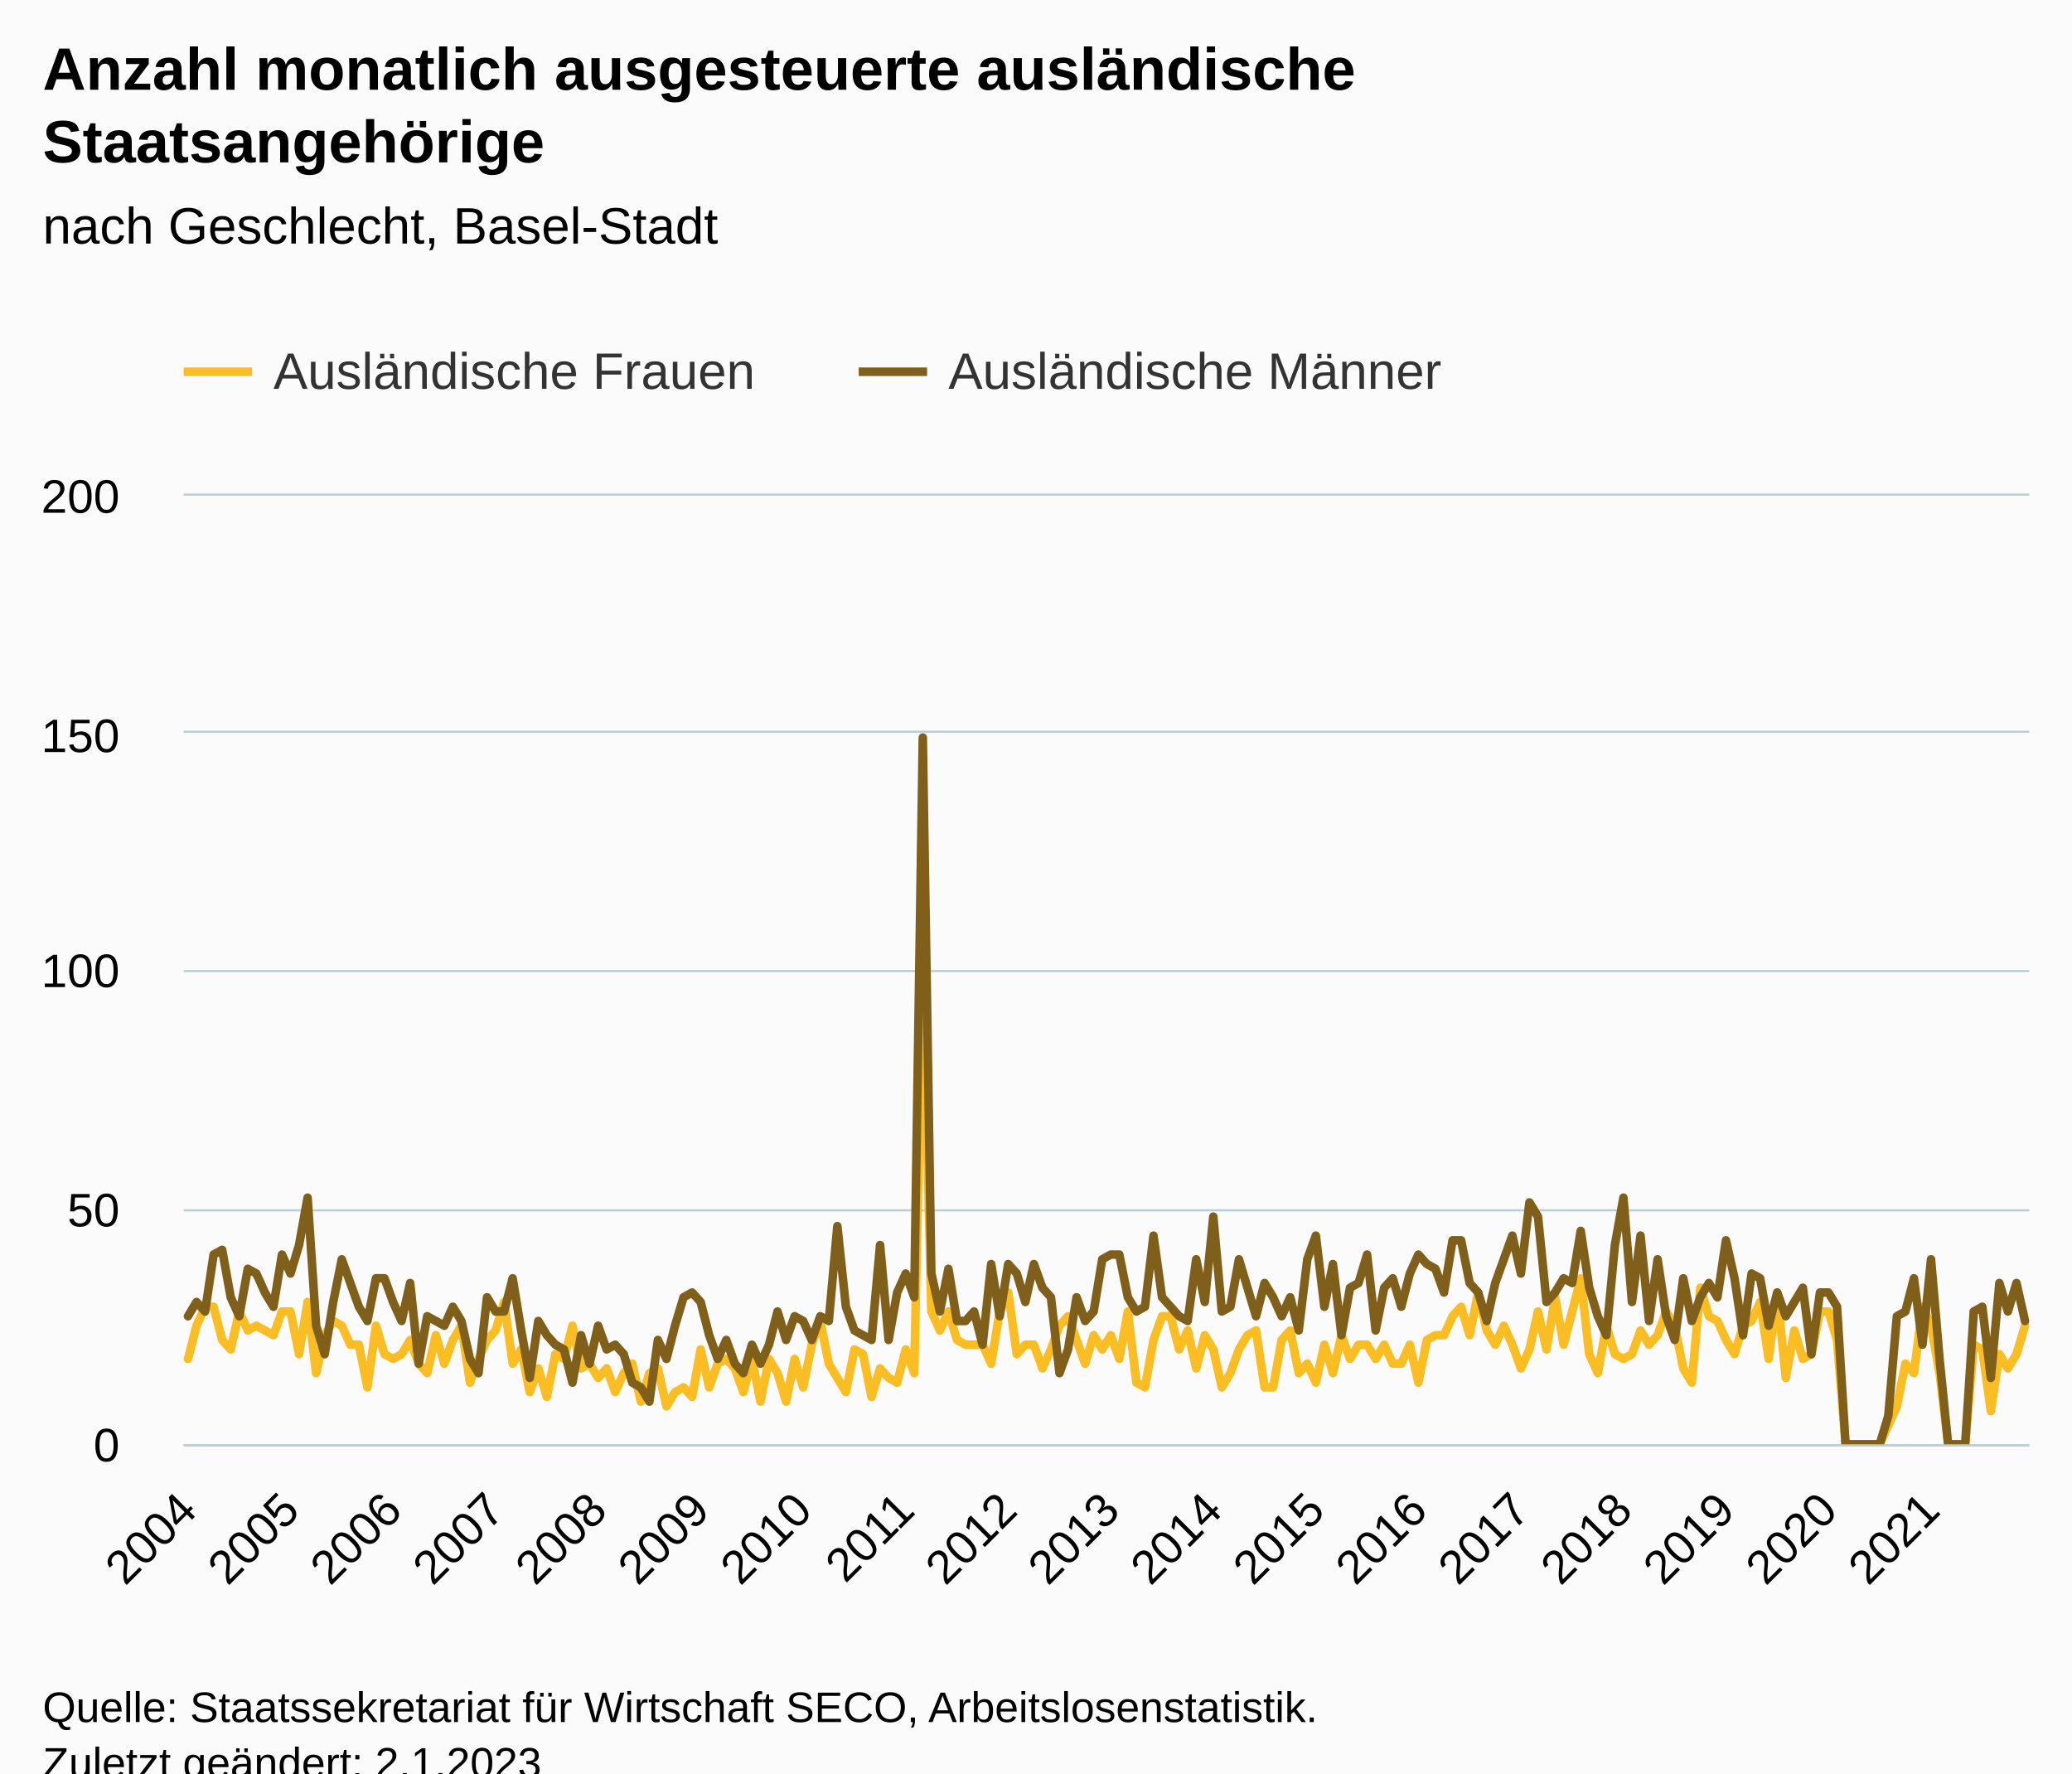
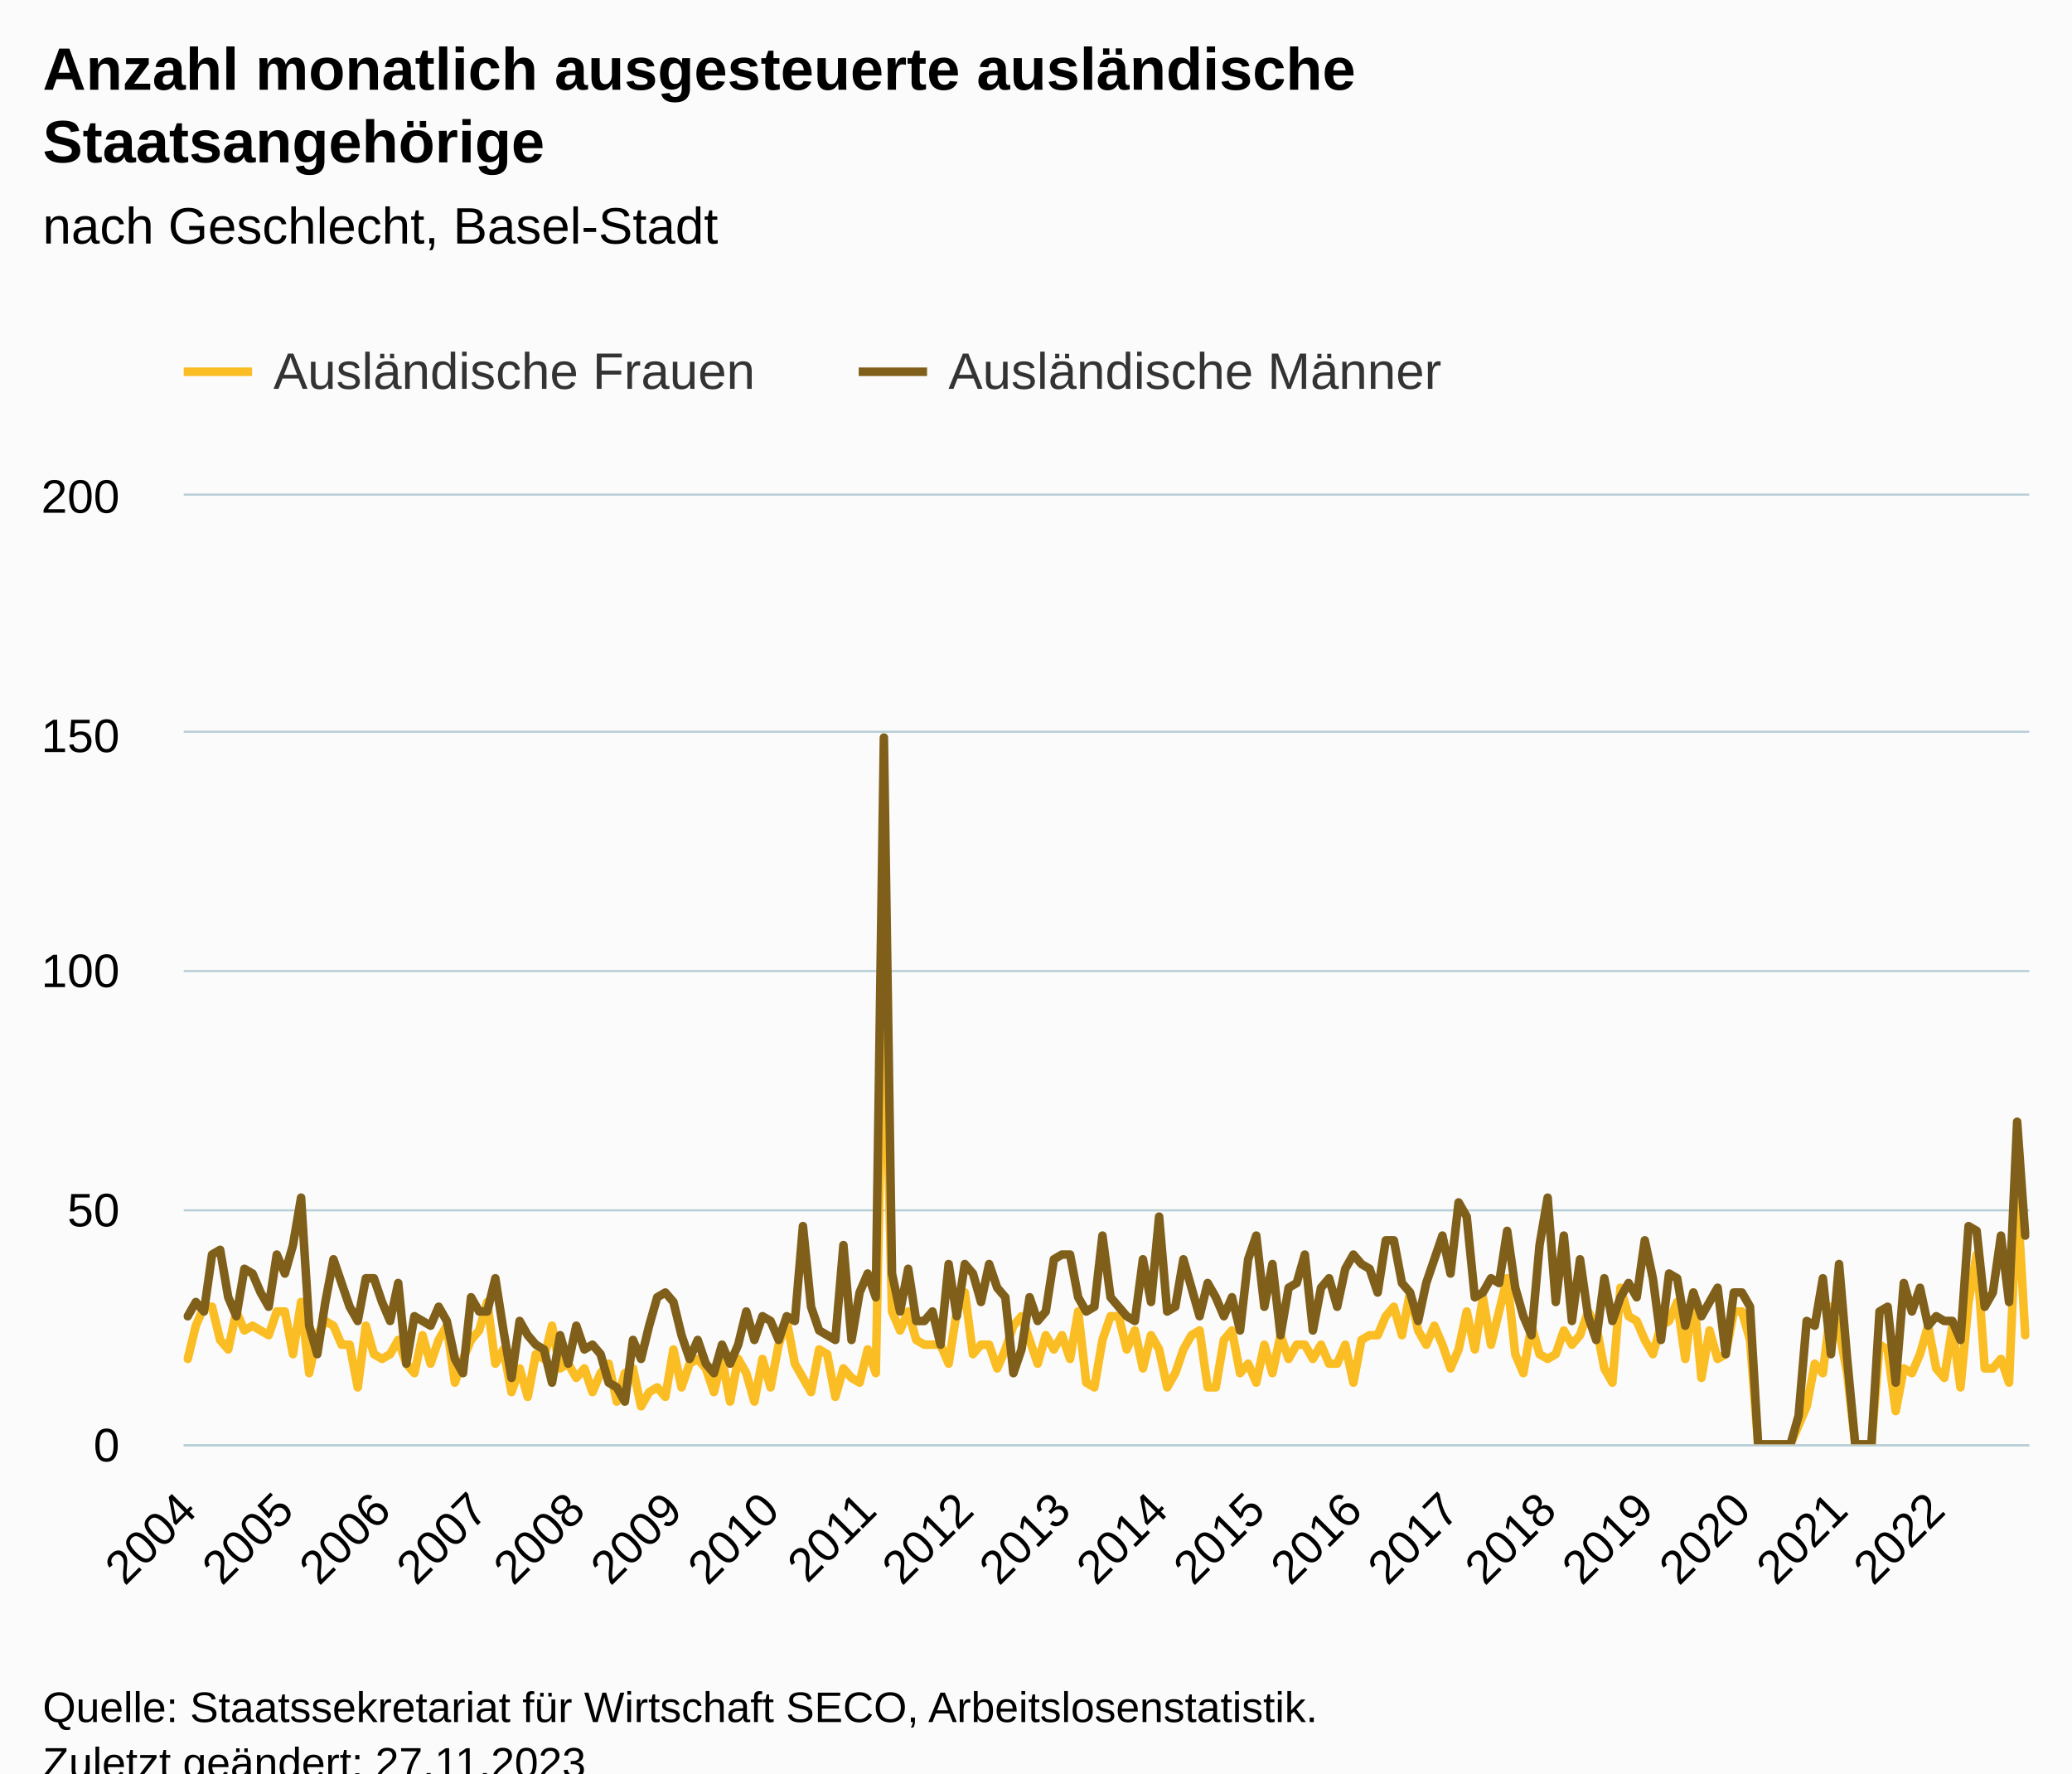
<svg xmlns="http://www.w3.org/2000/svg" version="1.1" class="highcharts-root" style="font-family:Arial;font-size:12px;" viewBox="0 0 485 415">
  <defs>
-     <clipPath id="highcharts-d7nil0w-439-">
+     <clipPath id="highcharts-bphint9-463-">
      <rect x="0" y="0" width="432" height="222" fill="none" />
    </clipPath>
-     <clipPath id="highcharts-d7nil0w-656-">
+     <clipPath id="highcharts-bphint9-692-">
      <rect x="0" y="0" width="432" height="222" fill="none" />
    </clipPath>
-     <clipPath id="highcharts-d7nil0w-873-">
+     <clipPath id="highcharts-bphint9-921-">
      <rect x="43" y="116" width="432" height="222" fill="none" />
    </clipPath>
  </defs>
  <rect fill="#fbfbfb" class="highcharts-background" x="0" y="0" width="485" height="428" rx="0" ry="0" />
  <rect fill="none" class="highcharts-plot-background" x="43" y="116" width="432" height="222" />
  <g class="highcharts-pane-group" data-z-index="0" />
  <g class="highcharts-grid highcharts-xaxis-grid" data-z-index="1">
    <path fill="none" data-z-index="1" class="highcharts-grid-line" d="M 43.5 116 L 43.5 338" opacity="1" />
-     <path fill="none" data-z-index="1" class="highcharts-grid-line" d="M 67.5 116 L 67.5 338" opacity="1" />
-     <path fill="none" data-z-index="1" class="highcharts-grid-line" d="M 91.5 116 L 91.5 338" opacity="1" />
-     <path fill="none" data-z-index="1" class="highcharts-grid-line" d="M 115.5 116 L 115.5 338" opacity="1" />
-     <path fill="none" data-z-index="1" class="highcharts-grid-line" d="M 139.5 116 L 139.5 338" opacity="1" />
-     <path fill="none" data-z-index="1" class="highcharts-grid-line" d="M 163.5 116 L 163.5 338" opacity="1" />
-     <path fill="none" data-z-index="1" class="highcharts-grid-line" d="M 187.5 116 L 187.5 338" opacity="1" />
-     <path fill="none" data-z-index="1" class="highcharts-grid-line" d="M 211.5 116 L 211.5 338" opacity="1" />
-     <path fill="none" data-z-index="1" class="highcharts-grid-line" d="M 235.5 116 L 235.5 338" opacity="1" />
-     <path fill="none" data-z-index="1" class="highcharts-grid-line" d="M 259.5 116 L 259.5 338" opacity="1" />
-     <path fill="none" data-z-index="1" class="highcharts-grid-line" d="M 283.5 116 L 283.5 338" opacity="1" />
-     <path fill="none" data-z-index="1" class="highcharts-grid-line" d="M 307.5 116 L 307.5 338" opacity="1" />
-     <path fill="none" data-z-index="1" class="highcharts-grid-line" d="M 331.5 116 L 331.5 338" opacity="1" />
-     <path fill="none" data-z-index="1" class="highcharts-grid-line" d="M 355.5 116 L 355.5 338" opacity="1" />
-     <path fill="none" data-z-index="1" class="highcharts-grid-line" d="M 379.5 116 L 379.5 338" opacity="1" />
-     <path fill="none" data-z-index="1" class="highcharts-grid-line" d="M 403.5 116 L 403.5 338" opacity="1" />
-     <path fill="none" data-z-index="1" class="highcharts-grid-line" d="M 427.5 116 L 427.5 338" opacity="1" />
-     <path fill="none" data-z-index="1" class="highcharts-grid-line" d="M 451.5 116 L 451.5 338" opacity="1" />
+     <path fill="none" data-z-index="1" class="highcharts-grid-line" d="M 66.5 116 L 66.5 338" opacity="1" />
+     <path fill="none" data-z-index="1" class="highcharts-grid-line" d="M 88.5 116 L 88.5 338" opacity="1" />
+     <path fill="none" data-z-index="1" class="highcharts-grid-line" d="M 111.5 116 L 111.5 338" opacity="1" />
+     <path fill="none" data-z-index="1" class="highcharts-grid-line" d="M 134.5 116 L 134.5 338" opacity="1" />
+     <path fill="none" data-z-index="1" class="highcharts-grid-line" d="M 157.5 116 L 157.5 338" opacity="1" />
+     <path fill="none" data-z-index="1" class="highcharts-grid-line" d="M 179.5 116 L 179.5 338" opacity="1" />
+     <path fill="none" data-z-index="1" class="highcharts-grid-line" d="M 202.5 116 L 202.5 338" opacity="1" />
+     <path fill="none" data-z-index="1" class="highcharts-grid-line" d="M 225.5 116 L 225.5 338" opacity="1" />
+     <path fill="none" data-z-index="1" class="highcharts-grid-line" d="M 248.5 116 L 248.5 338" opacity="1" />
+     <path fill="none" data-z-index="1" class="highcharts-grid-line" d="M 270.5 116 L 270.5 338" opacity="1" />
+     <path fill="none" data-z-index="1" class="highcharts-grid-line" d="M 293.5 116 L 293.5 338" opacity="1" />
+     <path fill="none" data-z-index="1" class="highcharts-grid-line" d="M 316.5 116 L 316.5 338" opacity="1" />
+     <path fill="none" data-z-index="1" class="highcharts-grid-line" d="M 339.5 116 L 339.5 338" opacity="1" />
+     <path fill="none" data-z-index="1" class="highcharts-grid-line" d="M 361.5 116 L 361.5 338" opacity="1" />
+     <path fill="none" data-z-index="1" class="highcharts-grid-line" d="M 384.5 116 L 384.5 338" opacity="1" />
+     <path fill="none" data-z-index="1" class="highcharts-grid-line" d="M 407.5 116 L 407.5 338" opacity="1" />
+     <path fill="none" data-z-index="1" class="highcharts-grid-line" d="M 429.5 116 L 429.5 338" opacity="1" />
+     <path fill="none" data-z-index="1" class="highcharts-grid-line" d="M 452.5 116 L 452.5 338" opacity="1" />
  </g>
  <g class="highcharts-grid highcharts-yaxis-grid" data-z-index="1">
    <path fill="none" stroke="#B9CFD7" stroke-width="0.5" data-z-index="1" class="highcharts-grid-line" d="M 43 338.25 L 475 338.25" opacity="1" />
    <path fill="none" stroke="#B9CFD7" stroke-width="0.5" data-z-index="1" class="highcharts-grid-line" d="M 43 283.25 L 475 283.25" opacity="1" />
    <path fill="none" stroke="#B9CFD7" stroke-width="0.5" data-z-index="1" class="highcharts-grid-line" d="M 43 227.25 L 475 227.25" opacity="1" />
    <path fill="none" stroke="#B9CFD7" stroke-width="0.5" data-z-index="1" class="highcharts-grid-line" d="M 43 171.25 L 475 171.25" opacity="1" />
    <path fill="none" stroke="#B9CFD7" stroke-width="0.5" data-z-index="1" class="highcharts-grid-line" d="M 43 115.75 L 475 115.75" opacity="1" />
  </g>
  <rect fill="none" class="highcharts-plot-border" data-z-index="1" x="43" y="116" width="432" height="222" />
  <g class="highcharts-axis highcharts-xaxis" data-z-index="2">
    <path fill="none" class="highcharts-axis-line" stroke="#B9CFD7" stroke-width="0.5" data-z-index="7" d="M 43 338.25 L 475 338.25" />
  </g>
  <g class="highcharts-axis highcharts-yaxis" data-z-index="2">
    <path fill="none" class="highcharts-axis-line" data-z-index="7" d="M 43 116 L 43 338" />
  </g>
  <g class="highcharts-series-group" data-z-index="3">
-     <g class="highcharts-series highcharts-series-0 highcharts-line-series" data-z-index="0.1" opacity="1" transform="translate(43,116) scale(1 1)" clip-path="url(#highcharts-d7nil0w-656-)">
-       <path fill="none" d="M 1 202.02 L 3 194.25 L 5 189.81 L 7 189.81 L 9 197.58 L 11 199.8 L 13 190.92 L 15 195.36 L 17 194.25 L 19 195.36 L 21 196.47 L 23 190.92 L 25 190.92 L 27 200.91 L 29 188.7 L 31 205.35 L 33 196.47 L 35 193.14 L 37 194.25 L 39 198.69 L 41 198.69 L 43 208.68 L 45 194.25 L 47 200.91 L 49 202.02 L 51 200.91 L 53 197.58 L 55 203.13 L 57 205.35 L 59 196.47 L 61 203.13 L 63 197.58 L 65 194.25 L 67 207.57 L 69 202.02 L 71 197.58 L 73 195.36 L 75 188.7 L 77 203.13 L 79 199.8 L 81 209.79 L 83 204.24 L 85 210.9 L 87 200.91 L 89 202.02 L 91 194.25 L 93 204.24 L 95 203.13 L 97 206.46 L 99 204.24 L 101 209.79 L 103 205.35 L 105 203.13 L 107 212.01 L 109 205.35 L 111 204.24 L 113 213.12 L 115 209.79 L 117 208.68 L 119 210.9 L 121 199.8 L 123 208.68 L 125 203.13 L 127 202.02 L 129 204.24 L 131 209.79 L 133 202.02 L 135 212.01 L 137 202.02 L 139 205.35 L 141 212.01 L 143 202.02 L 145 208.68 L 147 198.69 L 149 193.14 L 151 203.13 L 153 206.46 L 155 209.79 L 157 199.8 L 159 200.91 L 161 210.9 L 163 204.24 L 165 206.46 L 167 207.57 L 169 199.8 L 171 205.35 L 173 109.89 L 175 190.92 L 177 195.36 L 179 190.92 L 181 197.58 L 183 198.69 L 185 198.69 L 187 198.69 L 189 203.13 L 191 190.92 L 193 186.48 L 195 200.91 L 197 198.69 L 199 198.69 L 201 204.24 L 203 199.8 L 205 194.25 L 207 192.03 L 209 197.58 L 211 203.13 L 213 196.47 L 215 199.8 L 217 196.47 L 219 202.02 L 221 190.92 L 223 207.57 L 225 208.68 L 227 197.58 L 229 192.03 L 231 192.03 L 233 199.8 L 235 195.36 L 237 204.24 L 239 196.47 L 241 199.8 L 243 208.68 L 245 205.35 L 247 199.8 L 249 196.47 L 251 195.36 L 253 208.68 L 255 208.68 L 257 197.58 L 259 195.36 L 261 205.35 L 263 203.13 L 265 207.57 L 267 198.69 L 269 205.35 L 271 196.47 L 273 202.02 L 275 198.69 L 277 198.69 L 279 202.02 L 281 198.69 L 283 203.13 L 285 203.13 L 287 198.69 L 289 207.57 L 291 197.58 L 293 196.47 L 295 196.47 L 297 192.03 L 299 189.81 L 301 196.47 L 303 186.48 L 305 195.36 L 307 198.69 L 309 194.25 L 311 198.69 L 313 204.24 L 315 199.8 L 317 190.92 L 319 199.8 L 321 187.59 L 323 198.69 L 325 190.92 L 327 183.15 L 329 200.91 L 331 205.35 L 333 194.25 L 335 200.91 L 337 202.02 L 339 200.91 L 341 195.36 L 343 198.69 L 345 196.47 L 347 190.92 L 349 194.25 L 351 204.24 L 353 207.57 L 355 185.37 L 357 192.03 L 359 193.14 L 361 197.58 L 363 200.91 L 365 194.25 L 367 193.14 L 369 188.7 L 371 202.02 L 373 186.48 L 375 206.46 L 377 195.36 L 379 202.02 L 381 200.91 L 383 190.92 L 385 190.92 L 387 197.58 L 389 222 L 391 222 L 393 222 L 395 222 L 397 222 L 399 217.56 L 401 213.12 L 403 203.13 L 405 205.35 L 407 189.81 L 409 194.25 L 411 205.35 L 413 222 L 415 222 L 417 222 L 419 198.69 L 421 199.8 L 423 214.23 L 425 200.91 L 427 204.24 L 429 200.91 L 431 194.25" class="highcharts-graph" data-z-index="1" stroke="#FABD24" stroke-width="2" stroke-linejoin="round" stroke-linecap="round" />
+     <g class="highcharts-series highcharts-series-0 highcharts-line-series" data-z-index="0.1" opacity="1" transform="translate(43,116) scale(1 1)" clip-path="url(#highcharts-bphint9-692-)">
+       <path fill="none" d="M 0.947 202.02 L 2.842 194.25 L 4.737 189.81 L 6.632 189.81 L 8.526 197.58 L 10.421 199.8 L 12.316 190.92 L 14.211 195.36 L 16.105 194.25 L 18 195.36 L 19.895 196.47 L 21.789 190.92 L 23.684 190.92 L 25.579 200.91 L 27.474 188.7 L 29.368 205.35 L 31.263 196.47 L 33.158 193.14 L 35.053 194.25 L 36.947 198.69 L 38.842 198.69 L 40.737 208.68 L 42.632 194.25 L 44.526 200.91 L 46.421 202.02 L 48.316 200.91 L 50.211 197.58 L 52.105 203.13 L 54 205.35 L 55.895 196.47 L 57.789 203.13 L 59.684 197.58 L 61.579 194.25 L 63.474 207.57 L 65.368 202.02 L 67.263 197.58 L 69.158 195.36 L 71.053 188.7 L 72.947 203.13 L 74.842 199.8 L 76.737 209.79 L 78.632 204.24 L 80.526 210.9 L 82.421 200.91 L 84.316 202.02 L 86.211 194.25 L 88.105 204.24 L 90 203.13 L 91.895 206.46 L 93.789 204.24 L 95.684 209.79 L 97.579 205.35 L 99.474 203.13 L 101.368 212.01 L 103.263 205.35 L 105.158 204.24 L 107.053 213.12 L 108.947 209.79 L 110.842 208.68 L 112.737 210.9 L 114.632 199.8 L 116.526 208.68 L 118.421 203.13 L 120.316 202.02 L 122.211 204.24 L 124.105 209.79 L 126 202.02 L 127.895 212.01 L 129.789 202.02 L 131.684 205.35 L 133.579 212.01 L 135.474 202.02 L 137.368 208.68 L 139.263 198.69 L 141.158 193.14 L 143.053 203.13 L 144.947 206.46 L 146.842 209.79 L 148.737 199.8 L 150.632 200.91 L 152.526 210.9 L 154.421 204.24 L 156.316 206.46 L 158.211 207.57 L 160.105 199.8 L 162 205.35 L 163.895 109.89 L 165.789 190.92 L 167.684 195.36 L 169.579 190.92 L 171.474 197.58 L 173.368 198.69 L 175.263 198.69 L 177.158 198.69 L 179.053 203.13 L 180.947 190.92 L 182.842 186.48 L 184.737 200.91 L 186.632 198.69 L 188.526 198.69 L 190.421 204.24 L 192.316 199.8 L 194.211 194.25 L 196.105 192.03 L 198 197.58 L 199.895 203.13 L 201.789 196.47 L 203.684 199.8 L 205.579 196.47 L 207.474 202.02 L 209.368 190.92 L 211.263 207.57 L 213.158 208.68 L 215.053 197.58 L 216.947 192.03 L 218.842 192.03 L 220.737 199.8 L 222.632 195.36 L 224.526 204.24 L 226.421 196.47 L 228.316 199.8 L 230.211 208.68 L 232.105 205.35 L 234 199.8 L 235.895 196.47 L 237.789 195.36 L 239.684 208.68 L 241.579 208.68 L 243.474 197.58 L 245.368 195.36 L 247.263 205.35 L 249.158 203.13 L 251.053 207.57 L 252.947 198.69 L 254.842 205.35 L 256.737 196.47 L 258.632 202.02 L 260.526 198.69 L 262.421 198.69 L 264.316 202.02 L 266.211 198.69 L 268.105 203.13 L 270 203.13 L 271.895 198.69 L 273.789 207.57 L 275.684 197.58 L 277.579 196.47 L 279.474 196.47 L 281.368 192.03 L 283.263 189.81 L 285.158 196.47 L 287.053 186.48 L 288.947 195.36 L 290.842 198.69 L 292.737 194.25 L 294.632 198.69 L 296.526 204.24 L 298.421 199.8 L 300.316 190.92 L 302.211 199.8 L 304.105 187.59 L 306 198.69 L 307.895 190.92 L 309.789 183.15 L 311.684 200.91 L 313.579 205.35 L 315.474 194.25 L 317.368 200.91 L 319.263 202.02 L 321.158 200.91 L 323.053 195.36 L 324.947 198.69 L 326.842 196.47 L 328.737 190.92 L 330.632 194.25 L 332.526 204.24 L 334.421 207.57 L 336.316 185.37 L 338.211 192.03 L 340.105 193.14 L 342 197.58 L 343.895 200.91 L 345.789 194.25 L 347.684 193.14 L 349.579 188.7 L 351.474 202.02 L 353.368 186.48 L 355.263 206.46 L 357.158 195.36 L 359.053 202.02 L 360.947 200.91 L 362.842 190.92 L 364.737 190.92 L 366.632 197.58 L 368.526 222 L 370.421 222 L 372.316 222 L 374.211 222 L 376.105 222 L 378 217.56 L 379.895 213.12 L 381.789 203.13 L 383.684 205.35 L 385.579 189.81 L 387.474 195.36 L 389.368 205.35 L 391.263 222 L 393.158 222 L 395.053 222 L 396.947 198.69 L 398.842 199.8 L 400.737 214.23 L 402.632 204.24 L 404.526 205.35 L 406.421 200.91 L 408.316 194.25 L 410.211 204.24 L 412.105 206.46 L 414 194.25 L 415.895 208.68 L 417.789 188.7 L 419.684 177.6 L 421.579 204.24 L 423.474 204.24 L 425.368 202.02 L 427.263 207.57 L 429.158 163.17 L 431.053 196.47" class="highcharts-graph" data-z-index="1" stroke="#FABD24" stroke-width="2" stroke-linejoin="round" stroke-linecap="round" />
    </g>
    <g class="highcharts-markers highcharts-series-0 highcharts-line-series" data-z-index="0.1" opacity="1" transform="translate(43,116) scale(1 1)" clip-path="none" />
-     <g class="highcharts-series highcharts-series-1 highcharts-line-series" data-z-index="0.1" opacity="1" transform="translate(43,116) scale(1 1)" clip-path="url(#highcharts-d7nil0w-656-)">
-       <path fill="none" d="M 1 192.03 L 3 188.7 L 5 190.92 L 7 177.6 L 9 176.49 L 11 187.59 L 13 192.03 L 15 180.93 L 17 182.04 L 19 186.48 L 21 189.81 L 23 177.6 L 25 182.04 L 27 175.38 L 29 164.28 L 31 194.25 L 33 200.91 L 35 188.7 L 37 178.71 L 39 184.26 L 41 189.81 L 43 193.14 L 45 183.15 L 47 183.15 L 49 188.7 L 51 193.14 L 53 184.26 L 55 203.13 L 57 192.03 L 59 193.14 L 61 194.25 L 63 189.81 L 65 193.14 L 67 202.02 L 69 205.35 L 71 187.59 L 73 190.92 L 75 190.92 L 77 183.15 L 79 195.36 L 81 206.46 L 83 193.14 L 85 196.47 L 87 198.69 L 89 199.8 L 91 207.57 L 93 196.47 L 95 203.13 L 97 194.25 L 99 199.8 L 101 198.69 L 103 200.91 L 105 207.57 L 107 208.68 L 109 212.01 L 111 197.58 L 113 202.02 L 115 194.25 L 117 187.59 L 119 186.48 L 121 188.7 L 123 196.47 L 125 202.02 L 127 197.58 L 129 203.13 L 131 205.35 L 133 198.69 L 135 203.13 L 137 198.69 L 139 190.92 L 141 197.58 L 143 192.03 L 145 193.14 L 147 197.58 L 149 192.03 L 151 193.14 L 153 170.94 L 155 189.81 L 157 195.36 L 159 196.47 L 161 197.58 L 163 175.38 L 165 197.58 L 167 186.48 L 169 182.04 L 171 187.59 L 173 56.61 L 175 182.04 L 177 190.92 L 179 180.93 L 181 193.14 L 183 193.14 L 185 190.92 L 187 198.69 L 189 179.82 L 191 192.03 L 193 179.82 L 195 182.04 L 197 188.7 L 199 179.82 L 201 185.37 L 203 187.59 L 205 205.35 L 207 199.8 L 209 187.59 L 211 193.14 L 213 190.92 L 215 178.71 L 217 177.6 L 219 177.6 L 221 187.59 L 223 190.92 L 225 189.81 L 227 173.16 L 229 187.59 L 231 189.81 L 233 192.03 L 235 193.14 L 237 178.71 L 239 188.7 L 241 168.72 L 243 190.92 L 245 189.81 L 247 178.71 L 249 185.37 L 251 192.03 L 253 184.26 L 255 187.59 L 257 192.03 L 259 187.59 L 261 195.36 L 263 178.71 L 265 173.16 L 267 189.81 L 269 179.82 L 271 196.47 L 273 185.37 L 275 184.26 L 277 177.6 L 279 195.36 L 281 185.37 L 283 183.15 L 285 189.81 L 287 182.04 L 289 177.6 L 291 179.82 L 293 180.93 L 295 186.48 L 297 174.27 L 299 174.27 L 301 184.26 L 303 186.48 L 305 193.14 L 307 184.26 L 309 178.71 L 311 173.16 L 313 182.04 L 315 165.39 L 317 168.72 L 319 188.7 L 321 186.48 L 323 183.15 L 325 184.26 L 327 172.05 L 329 185.37 L 331 192.03 L 333 196.47 L 335 175.38 L 337 164.28 L 339 188.7 L 341 173.16 L 343 193.14 L 345 178.71 L 347 192.03 L 349 197.58 L 351 183.15 L 353 193.14 L 355 187.59 L 357 184.26 L 359 187.59 L 361 174.27 L 363 183.15 L 365 196.47 L 367 182.04 L 369 183.15 L 371 194.25 L 373 186.48 L 375 192.03 L 377 188.7 L 379 185.37 L 381 200.91 L 383 186.48 L 385 186.48 L 387 189.81 L 389 222 L 391 222 L 393 222 L 395 222 L 397 222 L 399 215.34 L 401 192.03 L 403 190.92 L 405 183.15 L 407 198.69 L 409 178.71 L 411 202.02 L 413 222 L 415 222 L 417 222 L 419 190.92 L 421 189.81 L 423 206.46 L 425 184.26 L 427 190.92 L 429 184.26 L 431 193.14" class="highcharts-graph" data-z-index="1" stroke="#7F5F1A" stroke-width="2" stroke-linejoin="round" stroke-linecap="round" />
+     <g class="highcharts-series highcharts-series-1 highcharts-line-series" data-z-index="0.1" opacity="1" transform="translate(43,116) scale(1 1)" clip-path="url(#highcharts-bphint9-692-)">
+       <path fill="none" d="M 0.947 192.03 L 2.842 188.7 L 4.737 190.92 L 6.632 177.6 L 8.526 176.49 L 10.421 187.59 L 12.316 192.03 L 14.211 180.93 L 16.105 182.04 L 18 186.48 L 19.895 189.81 L 21.789 177.6 L 23.684 182.04 L 25.579 175.38 L 27.474 164.28 L 29.368 194.25 L 31.263 200.91 L 33.158 188.7 L 35.053 178.71 L 36.947 184.26 L 38.842 189.81 L 40.737 193.14 L 42.632 183.15 L 44.526 183.15 L 46.421 188.7 L 48.316 193.14 L 50.211 184.26 L 52.105 203.13 L 54 192.03 L 55.895 193.14 L 57.789 194.25 L 59.684 189.81 L 61.579 193.14 L 63.474 202.02 L 65.368 205.35 L 67.263 187.59 L 69.158 190.92 L 71.053 190.92 L 72.947 183.15 L 74.842 195.36 L 76.737 206.46 L 78.632 193.14 L 80.526 196.47 L 82.421 198.69 L 84.316 199.8 L 86.211 207.57 L 88.105 196.47 L 90 203.13 L 91.895 194.25 L 93.789 199.8 L 95.684 198.69 L 97.579 200.91 L 99.474 207.57 L 101.368 208.68 L 103.263 212.01 L 105.158 197.58 L 107.053 202.02 L 108.947 194.25 L 110.842 187.59 L 112.737 186.48 L 114.632 188.7 L 116.526 196.47 L 118.421 202.02 L 120.316 197.58 L 122.211 203.13 L 124.105 205.35 L 126 198.69 L 127.895 203.13 L 129.789 198.69 L 131.684 190.92 L 133.579 197.58 L 135.474 192.03 L 137.368 193.14 L 139.263 197.58 L 141.158 192.03 L 143.053 193.14 L 144.947 170.94 L 146.842 189.81 L 148.737 195.36 L 150.632 196.47 L 152.526 197.58 L 154.421 175.38 L 156.316 197.58 L 158.211 186.48 L 160.105 182.04 L 162 187.59 L 163.895 56.61 L 165.789 182.04 L 167.684 190.92 L 169.579 180.93 L 171.474 193.14 L 173.368 193.14 L 175.263 190.92 L 177.158 198.69 L 179.053 179.82 L 180.947 192.03 L 182.842 179.82 L 184.737 182.04 L 186.632 188.7 L 188.526 179.82 L 190.421 185.37 L 192.316 187.59 L 194.211 205.35 L 196.105 199.8 L 198 187.59 L 199.895 193.14 L 201.789 190.92 L 203.684 178.71 L 205.579 177.6 L 207.474 177.6 L 209.368 187.59 L 211.263 190.92 L 213.158 189.81 L 215.053 173.16 L 216.947 187.59 L 218.842 189.81 L 220.737 192.03 L 222.632 193.14 L 224.526 178.71 L 226.421 188.7 L 228.316 168.72 L 230.211 190.92 L 232.105 189.81 L 234 178.71 L 235.895 185.37 L 237.789 192.03 L 239.684 184.26 L 241.579 187.59 L 243.474 192.03 L 245.368 187.59 L 247.263 195.36 L 249.158 178.71 L 251.053 173.16 L 252.947 189.81 L 254.842 179.82 L 256.737 196.47 L 258.632 185.37 L 260.526 184.26 L 262.421 177.6 L 264.316 195.36 L 266.211 185.37 L 268.105 183.15 L 270 189.81 L 271.895 180.93 L 273.789 177.6 L 275.684 179.82 L 277.579 180.93 L 279.474 186.48 L 281.368 174.27 L 283.263 174.27 L 285.158 184.26 L 287.053 186.48 L 288.947 193.14 L 290.842 184.26 L 292.737 178.71 L 294.632 173.16 L 296.526 182.04 L 298.421 165.39 L 300.316 168.72 L 302.211 187.59 L 304.105 186.48 L 306 183.15 L 307.895 184.26 L 309.789 172.05 L 311.684 185.37 L 313.579 192.03 L 315.474 196.47 L 317.368 175.38 L 319.263 164.28 L 321.158 188.7 L 323.053 173.16 L 324.947 193.14 L 326.842 178.71 L 328.737 192.03 L 330.632 197.58 L 332.526 183.15 L 334.421 193.14 L 336.316 187.59 L 338.211 184.26 L 340.105 187.59 L 342 174.27 L 343.895 183.15 L 345.789 197.58 L 347.684 182.04 L 349.579 183.15 L 351.474 194.25 L 353.368 186.48 L 355.263 192.03 L 357.158 188.7 L 359.053 185.37 L 360.947 200.91 L 362.842 186.48 L 364.737 186.48 L 366.632 189.81 L 368.526 222 L 370.421 222 L 372.316 222 L 374.211 222 L 376.105 222 L 378 215.34 L 379.895 193.14 L 381.789 194.25 L 383.684 183.15 L 385.579 200.91 L 387.474 179.82 L 389.368 202.02 L 391.263 222 L 393.158 222 L 395.053 222 L 396.947 190.92 L 398.842 189.81 L 400.737 207.57 L 402.632 184.26 L 404.526 190.92 L 406.421 185.37 L 408.316 194.25 L 410.211 192.03 L 412.105 193.14 L 414 193.14 L 415.895 197.58 L 417.789 170.94 L 419.684 172.05 L 421.579 189.81 L 423.474 186.48 L 425.368 173.16 L 427.263 188.7 L 429.158 146.52 L 431.053 173.16" class="highcharts-graph" data-z-index="1" stroke="#7F5F1A" stroke-width="2" stroke-linejoin="round" stroke-linecap="round" />
    </g>
    <g class="highcharts-markers highcharts-series-1 highcharts-line-series" data-z-index="0.1" opacity="1" transform="translate(43,116) scale(1 1)" clip-path="none" />
  </g>
  <text x="10" text-anchor="start" class="highcharts-title" data-z-index="4" style="color:#000000;font-size:14px;font-weight:bold;fill:#000000;" y="21">
    <tspan>Anzahl monatlich ausgesteuerte ausländische</tspan>
    <tspan dy="17" x="10">Staatsangehörige</tspan>
  </text>
  <text x="10" text-anchor="start" class="highcharts-subtitle" data-z-index="4" style="color:#000000;font-size:12px;font-weight:normal;fill:#000000;" y="57">
    <tspan>nach Geschlecht, Basel-Stadt</tspan>
  </text>
  <text x="10" text-anchor="start" class="highcharts-caption" data-z-index="4" style="color:#666666;fill:#666666;" y="385" />
  <g class="highcharts-legend" data-z-index="7" transform="translate(35,73)">
    <rect fill="none" class="highcharts-legend-box" rx="0" ry="0" x="0" y="0" width="314" height="31" visibility="visible" />
    <g data-z-index="1">
      <g>
        <g class="highcharts-legend-item highcharts-line-series highcharts-color-undefined highcharts-series-0" data-z-index="1" transform="translate(8,3)">
          <path fill="none" d="M 0 11 L 16 11" class="highcharts-graph" stroke="#FABD24" stroke-width="2" />
          <text x="21" style="color:#333333;cursor:pointer;font-size:12px;font-weight:normal;fill:#333333;" text-anchor="start" data-z-index="2" y="15">
            <tspan>Ausländische Frauen</tspan>
          </text>
        </g>
        <g class="highcharts-legend-item highcharts-line-series highcharts-color-undefined highcharts-series-1" data-z-index="1" transform="translate(166,3)">
          <path fill="none" d="M 0 11 L 16 11" class="highcharts-graph" stroke="#7F5F1A" stroke-width="2" />
          <text x="21" y="15" style="color:#333333;cursor:pointer;font-size:12px;font-weight:normal;fill:#333333;" text-anchor="start" data-z-index="2">
            <tspan>Ausländische Männer</tspan>
          </text>
        </g>
      </g>
    </g>
  </g>
  <g class="highcharts-axis-labels highcharts-xaxis-labels" data-z-index="7">
-     <text x="46.593" style="color:#000000;cursor:default;font-size:11px;fill:#000000;" text-anchor="end" transform="translate(0,0) rotate(-45 46.59272 354)" y="354" opacity="1">2004</text>
-     <text x="70.593" style="color:#000000;cursor:default;font-size:11px;fill:#000000;" text-anchor="end" transform="translate(0,0) rotate(-45 70.59272 354)" y="354" opacity="1">2005</text>
-     <text x="94.593" style="color:#000000;cursor:default;font-size:11px;fill:#000000;" text-anchor="end" transform="translate(0,0) rotate(-45 94.59272 354)" y="354" opacity="1">2006</text>
-     <text x="118.593" style="color:#000000;cursor:default;font-size:11px;fill:#000000;" text-anchor="end" transform="translate(0,0) rotate(-45 118.5927 354)" y="354" opacity="1">2007</text>
-     <text x="142.593" style="color:#000000;cursor:default;font-size:11px;fill:#000000;" text-anchor="end" transform="translate(0,0) rotate(-45 142.5927 354)" y="354" opacity="1">2008</text>
-     <text x="166.593" style="color:#000000;cursor:default;font-size:11px;fill:#000000;" text-anchor="end" transform="translate(0,0) rotate(-45 166.5927 354)" y="354" opacity="1">2009</text>
-     <text x="190.593" style="color:#000000;cursor:default;font-size:11px;fill:#000000;" text-anchor="end" transform="translate(0,0) rotate(-45 190.5927 354)" y="354" opacity="1">2010</text>
-     <text x="214.593" style="color:#000000;cursor:default;font-size:11px;fill:#000000;" text-anchor="end" transform="translate(0,0) rotate(-45 214.5927 354)" y="354" opacity="1">2011</text>
-     <text x="238.593" style="color:#000000;cursor:default;font-size:11px;fill:#000000;" text-anchor="end" transform="translate(0,0) rotate(-45 238.5927 354)" y="354" opacity="1">2012</text>
-     <text x="262.593" style="color:#000000;cursor:default;font-size:11px;fill:#000000;" text-anchor="end" transform="translate(0,0) rotate(-45 262.5927 354)" y="354" opacity="1">2013</text>
-     <text x="286.593" style="color:#000000;cursor:default;font-size:11px;fill:#000000;" text-anchor="end" transform="translate(0,0) rotate(-45 286.5927 354)" y="354" opacity="1">2014</text>
-     <text x="310.593" style="color:#000000;cursor:default;font-size:11px;fill:#000000;" text-anchor="end" transform="translate(0,0) rotate(-45 310.5927 354)" y="354" opacity="1">2015</text>
-     <text x="334.593" style="color:#000000;cursor:default;font-size:11px;fill:#000000;" text-anchor="end" transform="translate(0,0) rotate(-45 334.5927 354)" y="354" opacity="1">2016</text>
-     <text x="358.593" style="color:#000000;cursor:default;font-size:11px;fill:#000000;" text-anchor="end" transform="translate(0,0) rotate(-45 358.5927 354)" y="354" opacity="1">2017</text>
-     <text x="382.593" style="color:#000000;cursor:default;font-size:11px;fill:#000000;" text-anchor="end" transform="translate(0,0) rotate(-45 382.5927 354)" y="354" opacity="1">2018</text>
-     <text x="406.593" style="color:#000000;cursor:default;font-size:11px;fill:#000000;" text-anchor="end" transform="translate(0,0) rotate(-45 406.5927 354)" y="354" opacity="1">2019</text>
-     <text x="430.593" style="color:#000000;cursor:default;font-size:11px;fill:#000000;" text-anchor="end" transform="translate(0,0) rotate(-45 430.5927 354)" y="354" opacity="1">2020</text>
-     <text x="454.593" style="color:#000000;cursor:default;font-size:11px;fill:#000000;" text-anchor="end" transform="translate(0,0) rotate(-45 454.5927 354)" y="354" opacity="1">2021</text>
+     <text x="46.54" style="color:#000000;cursor:default;font-size:11px;fill:#000000;" text-anchor="end" transform="translate(0,0) rotate(-45 46.54009 354)" y="354" opacity="1">2004</text>
+     <text x="69.277" style="color:#000000;cursor:default;font-size:11px;fill:#000000;" text-anchor="end" transform="translate(0,0) rotate(-45 69.27694 354)" y="354" opacity="1">2005</text>
+     <text x="92.014" style="color:#000000;cursor:default;font-size:11px;fill:#000000;" text-anchor="end" transform="translate(0,0) rotate(-45 92.01378 354)" y="354" opacity="1">2006</text>
+     <text x="114.751" style="color:#000000;cursor:default;font-size:11px;fill:#000000;" text-anchor="end" transform="translate(0,0) rotate(-45 114.7506 354)" y="354" opacity="1">2007</text>
+     <text x="137.487" style="color:#000000;cursor:default;font-size:11px;fill:#000000;" text-anchor="end" transform="translate(0,0) rotate(-45 137.4875 354)" y="354" opacity="1">2008</text>
+     <text x="160.224" style="color:#000000;cursor:default;font-size:11px;fill:#000000;" text-anchor="end" transform="translate(0,0) rotate(-45 160.2243 354)" y="354" opacity="1">2009</text>
+     <text x="182.961" style="color:#000000;cursor:default;font-size:11px;fill:#000000;" text-anchor="end" transform="translate(0,0) rotate(-45 182.9611 354)" y="354" opacity="1">2010</text>
+     <text x="205.698" style="color:#000000;cursor:default;font-size:11px;fill:#000000;" text-anchor="end" transform="translate(0,0) rotate(-45 205.698 354)" y="354" opacity="1">2011</text>
+     <text x="228.435" style="color:#000000;cursor:default;font-size:11px;fill:#000000;" text-anchor="end" transform="translate(0,0) rotate(-45 228.4348 354)" y="354" opacity="1">2012</text>
+     <text x="251.172" style="color:#000000;cursor:default;font-size:11px;fill:#000000;" text-anchor="end" transform="translate(0,0) rotate(-45 251.1717 354)" y="354" opacity="1">2013</text>
+     <text x="273.909" style="color:#000000;cursor:default;font-size:11px;fill:#000000;" text-anchor="end" transform="translate(0,0) rotate(-45 273.9085 354)" y="354" opacity="1">2014</text>
+     <text x="296.645" style="color:#000000;cursor:default;font-size:11px;fill:#000000;" text-anchor="end" transform="translate(0,0) rotate(-45 296.6454 354)" y="354" opacity="1">2015</text>
+     <text x="319.382" style="color:#000000;cursor:default;font-size:11px;fill:#000000;" text-anchor="end" transform="translate(0,0) rotate(-45 319.3822 354)" y="354" opacity="1">2016</text>
+     <text x="342.119" style="color:#000000;cursor:default;font-size:11px;fill:#000000;" text-anchor="end" transform="translate(0,0) rotate(-45 342.119 354)" y="354" opacity="1">2017</text>
+     <text x="364.856" style="color:#000000;cursor:default;font-size:11px;fill:#000000;" text-anchor="end" transform="translate(0,0) rotate(-45 364.8559 354)" y="354" opacity="1">2018</text>
+     <text x="387.593" style="color:#000000;cursor:default;font-size:11px;fill:#000000;" text-anchor="end" transform="translate(0,0) rotate(-45 387.5927 354)" y="354" opacity="1">2019</text>
+     <text x="410.33" style="color:#000000;cursor:default;font-size:11px;fill:#000000;" text-anchor="end" transform="translate(0,0) rotate(-45 410.3296 354)" y="354" opacity="1">2020</text>
+     <text x="433.066" style="color:#000000;cursor:default;font-size:11px;fill:#000000;" text-anchor="end" transform="translate(0,0) rotate(-45 433.0664 354)" y="354" opacity="1">2021</text>
+     <text x="455.803" style="color:#000000;cursor:default;font-size:11px;fill:#000000;" text-anchor="end" transform="translate(0,0) rotate(-45 455.8033 354)" y="354" opacity="1">2022</text>
  </g>
  <g class="highcharts-axis-labels highcharts-yaxis-labels" data-z-index="7">
    <text x="28" style="color:#000000;cursor:default;font-size:11px;fill:#000000;" text-anchor="end" transform="translate(0,0)" y="342" opacity="1">0</text>
    <text x="28" style="color:#000000;cursor:default;font-size:11px;fill:#000000;" text-anchor="end" transform="translate(0,0)" y="287" opacity="1">50</text>
    <text x="28" style="color:#000000;cursor:default;font-size:11px;fill:#000000;" text-anchor="end" transform="translate(0,0)" y="231" opacity="1">100</text>
    <text x="28" style="color:#000000;cursor:default;font-size:11px;fill:#000000;" text-anchor="end" transform="translate(0,0)" y="176" opacity="1">150</text>
    <text x="28" style="color:#000000;cursor:default;font-size:11px;fill:#000000;" text-anchor="end" transform="translate(0,0)" y="120" opacity="1">200</text>
  </g>
  <text x="10" class="highcharts-credits" text-anchor="start" data-z-index="8" style="cursor:default;color:#000000;font-size:10px;fill:#000000;" y="403">
    <tspan>Quelle: Staatssekretariat für Wirtschaft SECO, Arbeitslosenstatistik.</tspan>
-     <tspan x="10" dy="13">Zuletzt geändert: 2.1.2023</tspan>
+     <tspan x="10" dy="13">Zuletzt geändert: 27.11.2023</tspan>
  </text>
-   <g class="highcharts-control-points" data-z-index="99" clip-path="url(#highcharts-d7nil0w-873-)" />
+   <g class="highcharts-control-points" data-z-index="99" clip-path="url(#highcharts-bphint9-921-)" />
</svg>
